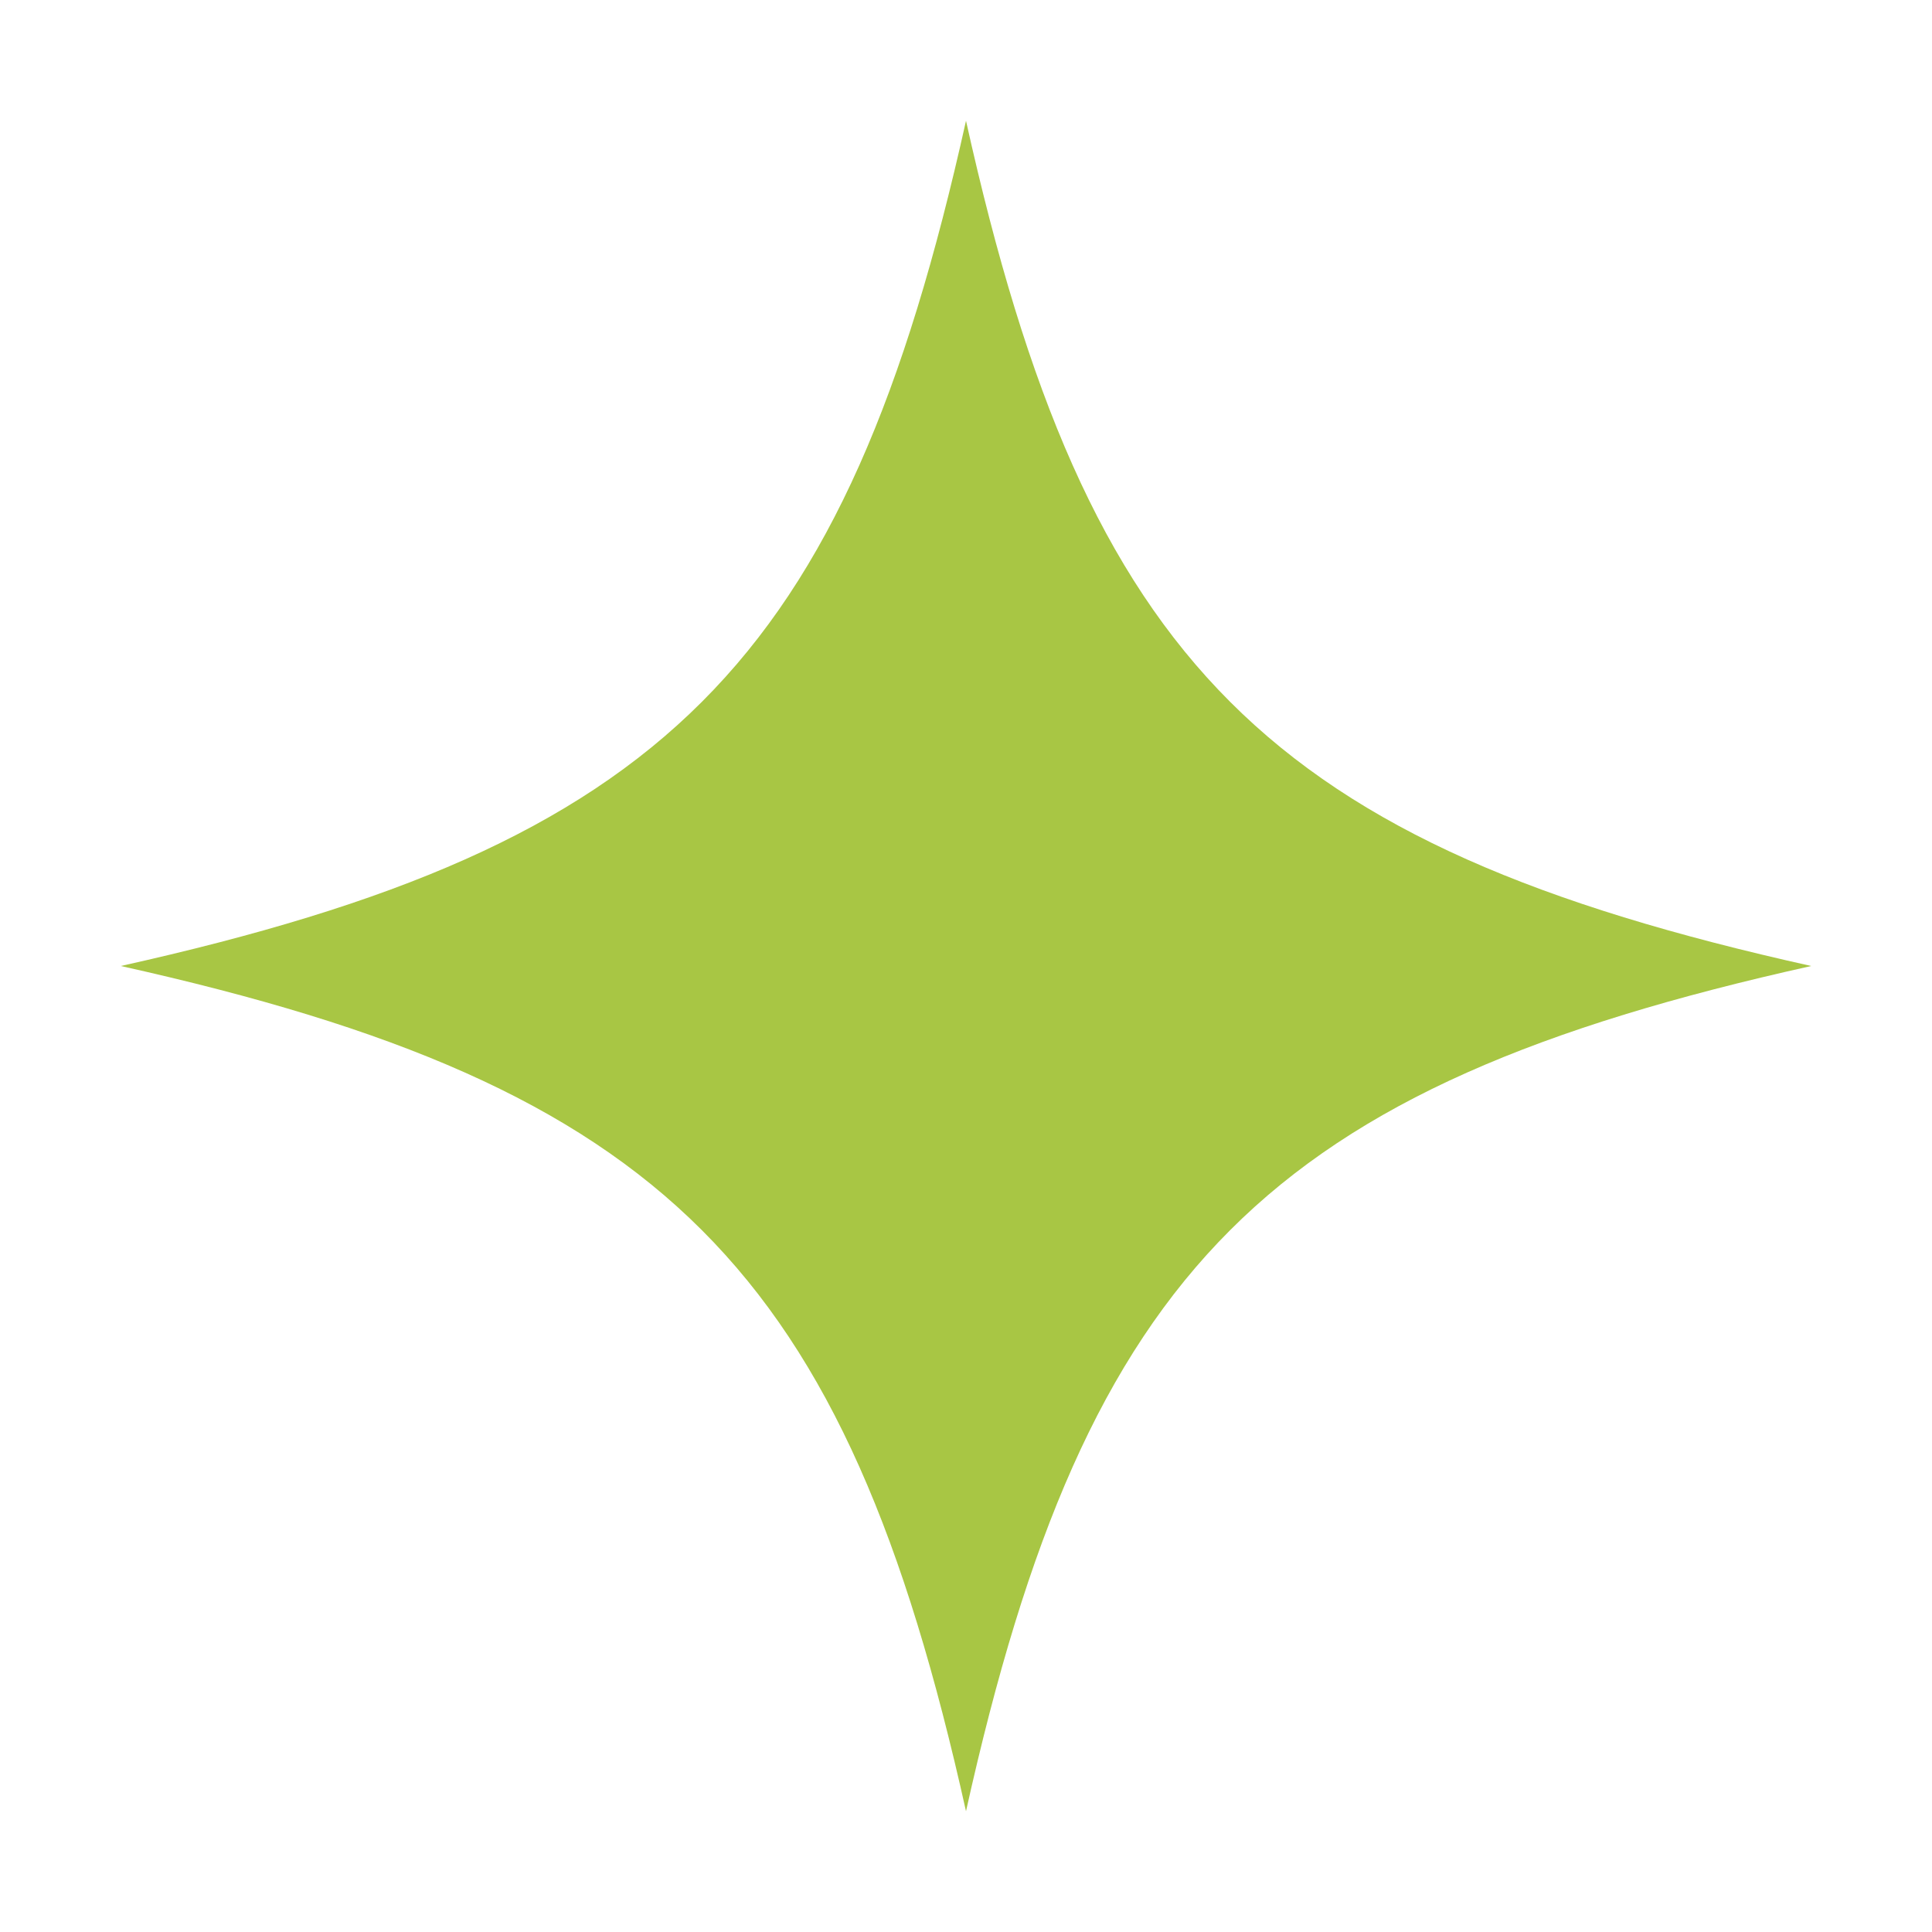
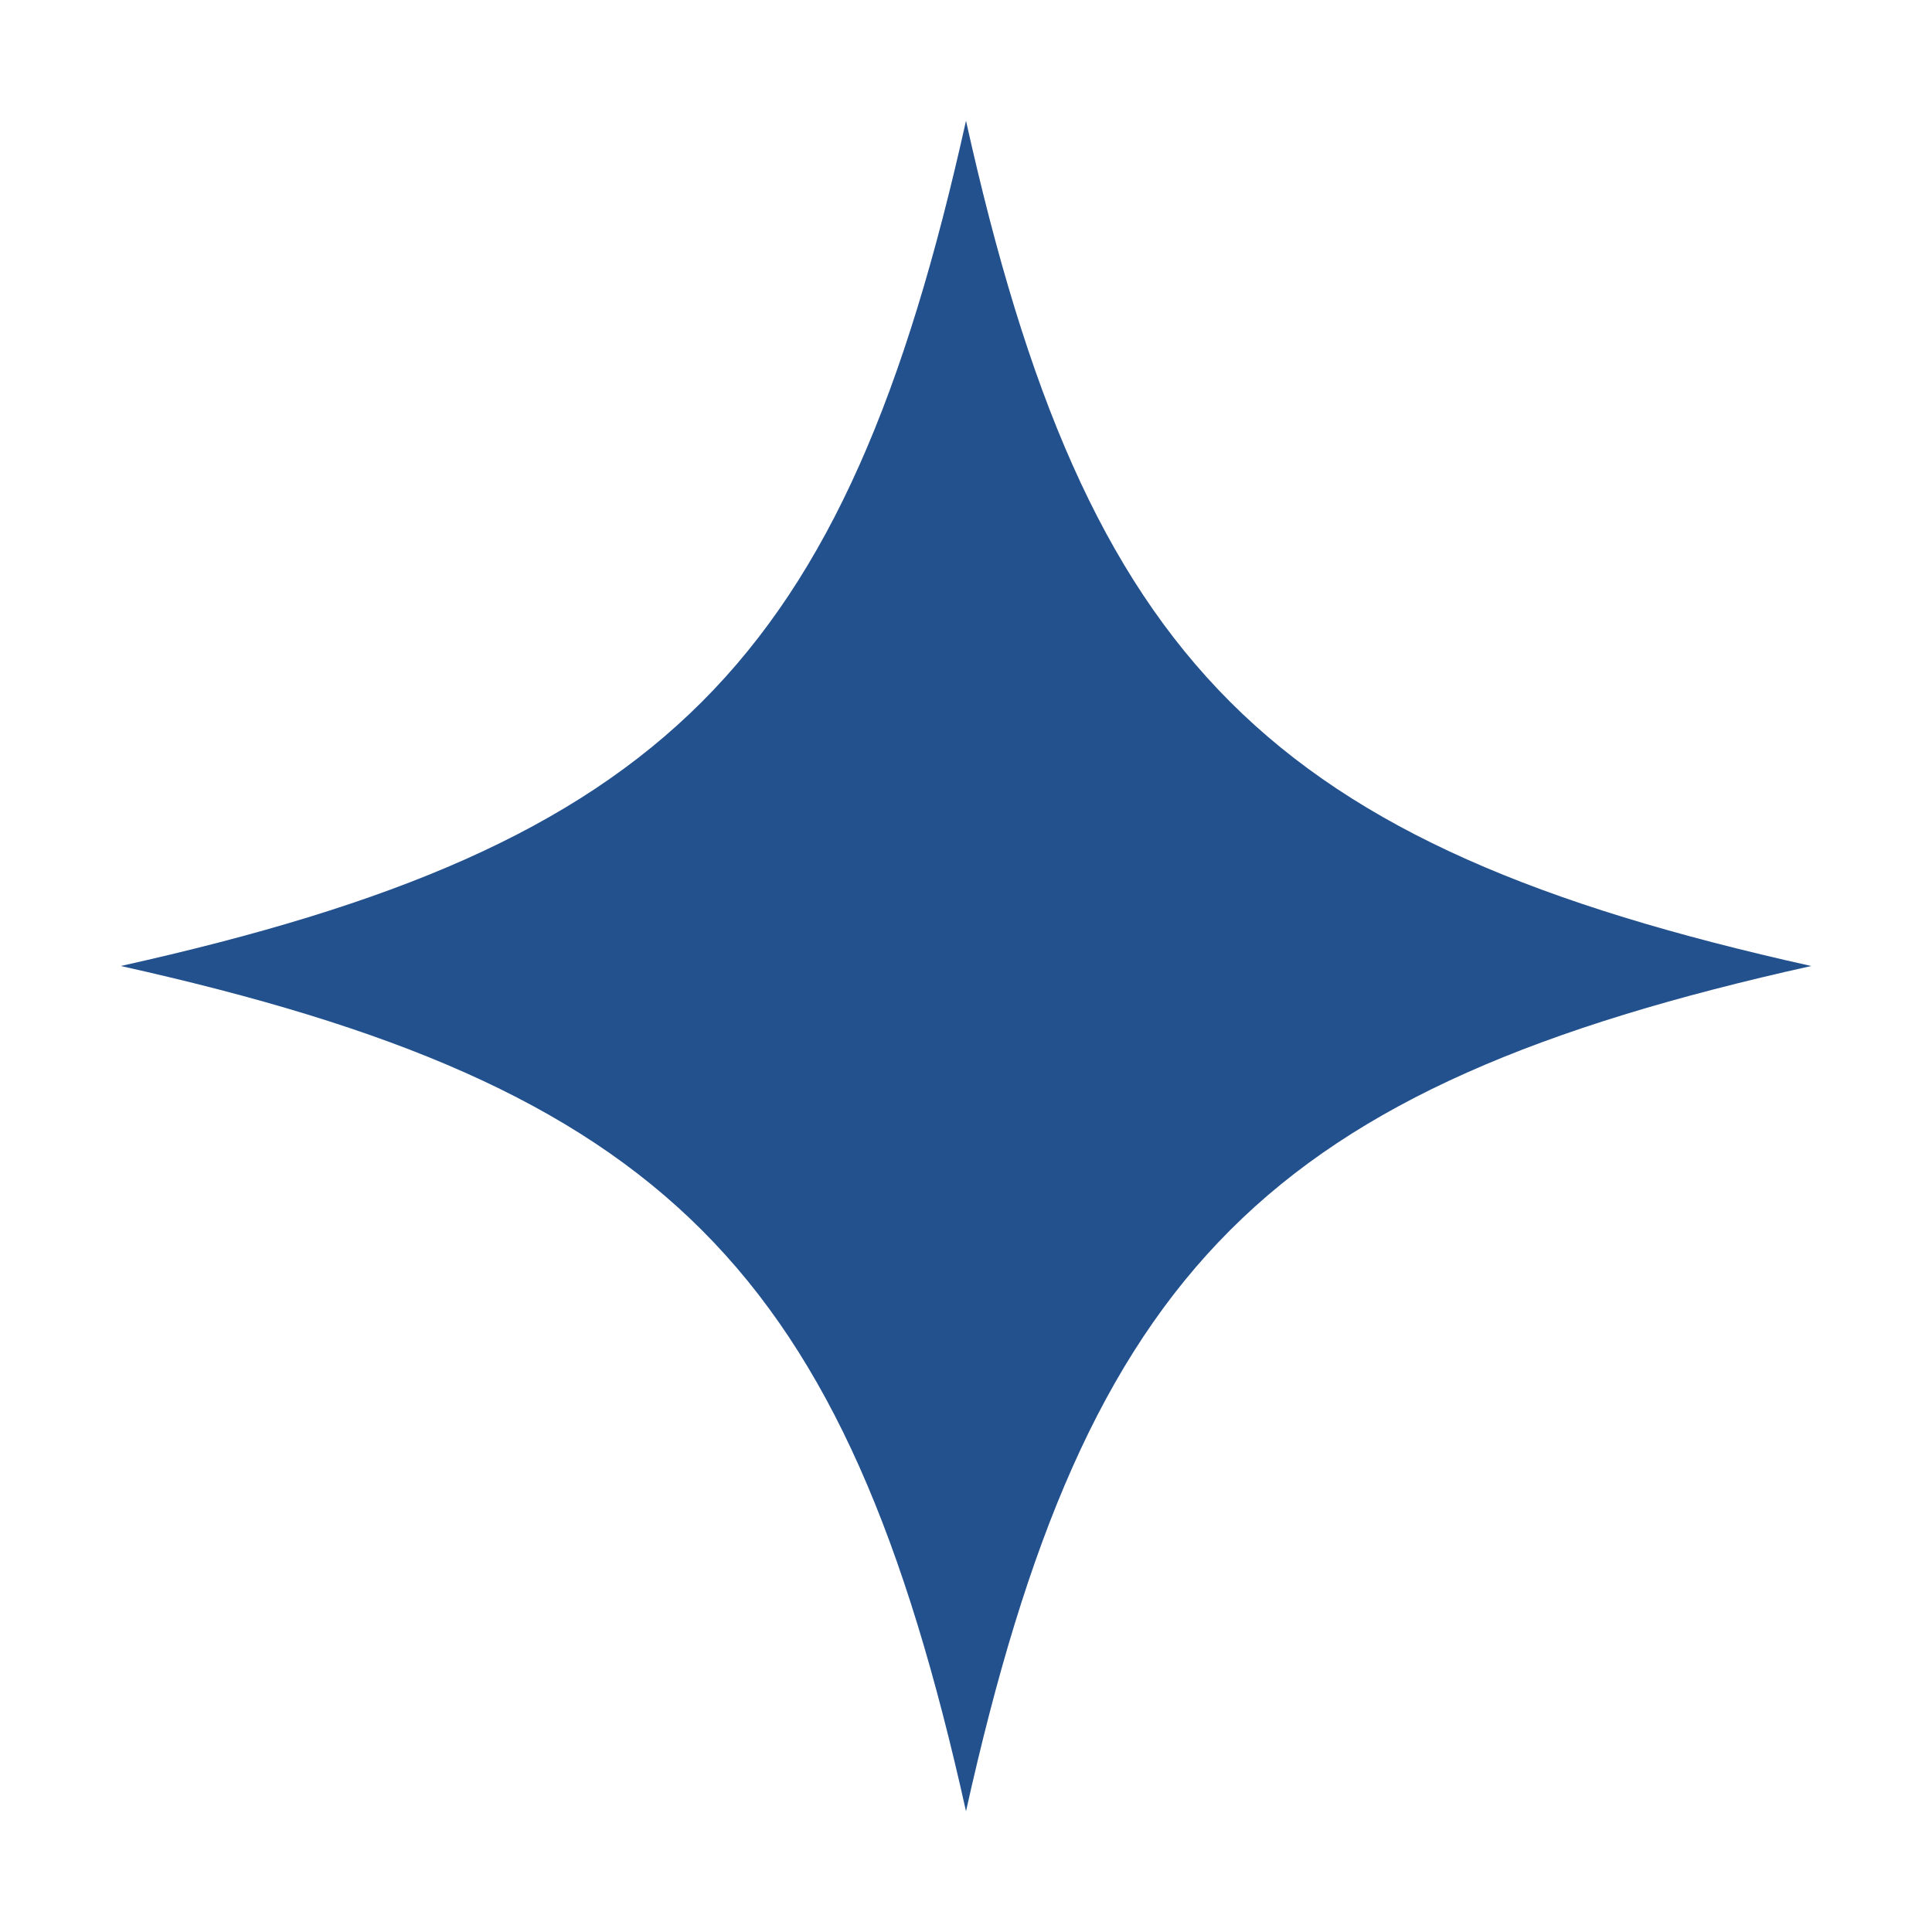
<svg xmlns="http://www.w3.org/2000/svg" viewBox="0 0 64 64">
-   <path fill="#a8c644" d="M32 4C36 22 42 28 60 32C42 36 36 42 32 60C28 42 22 36 4 32C22 28 28 22 32 4Z" />
+   <path fill="#23518e" d="M32 4C36 22 42 28 60 32C42 36 36 42 32 60C28 42 22 36 4 32C22 28 28 22 32 4Z" />
</svg>
